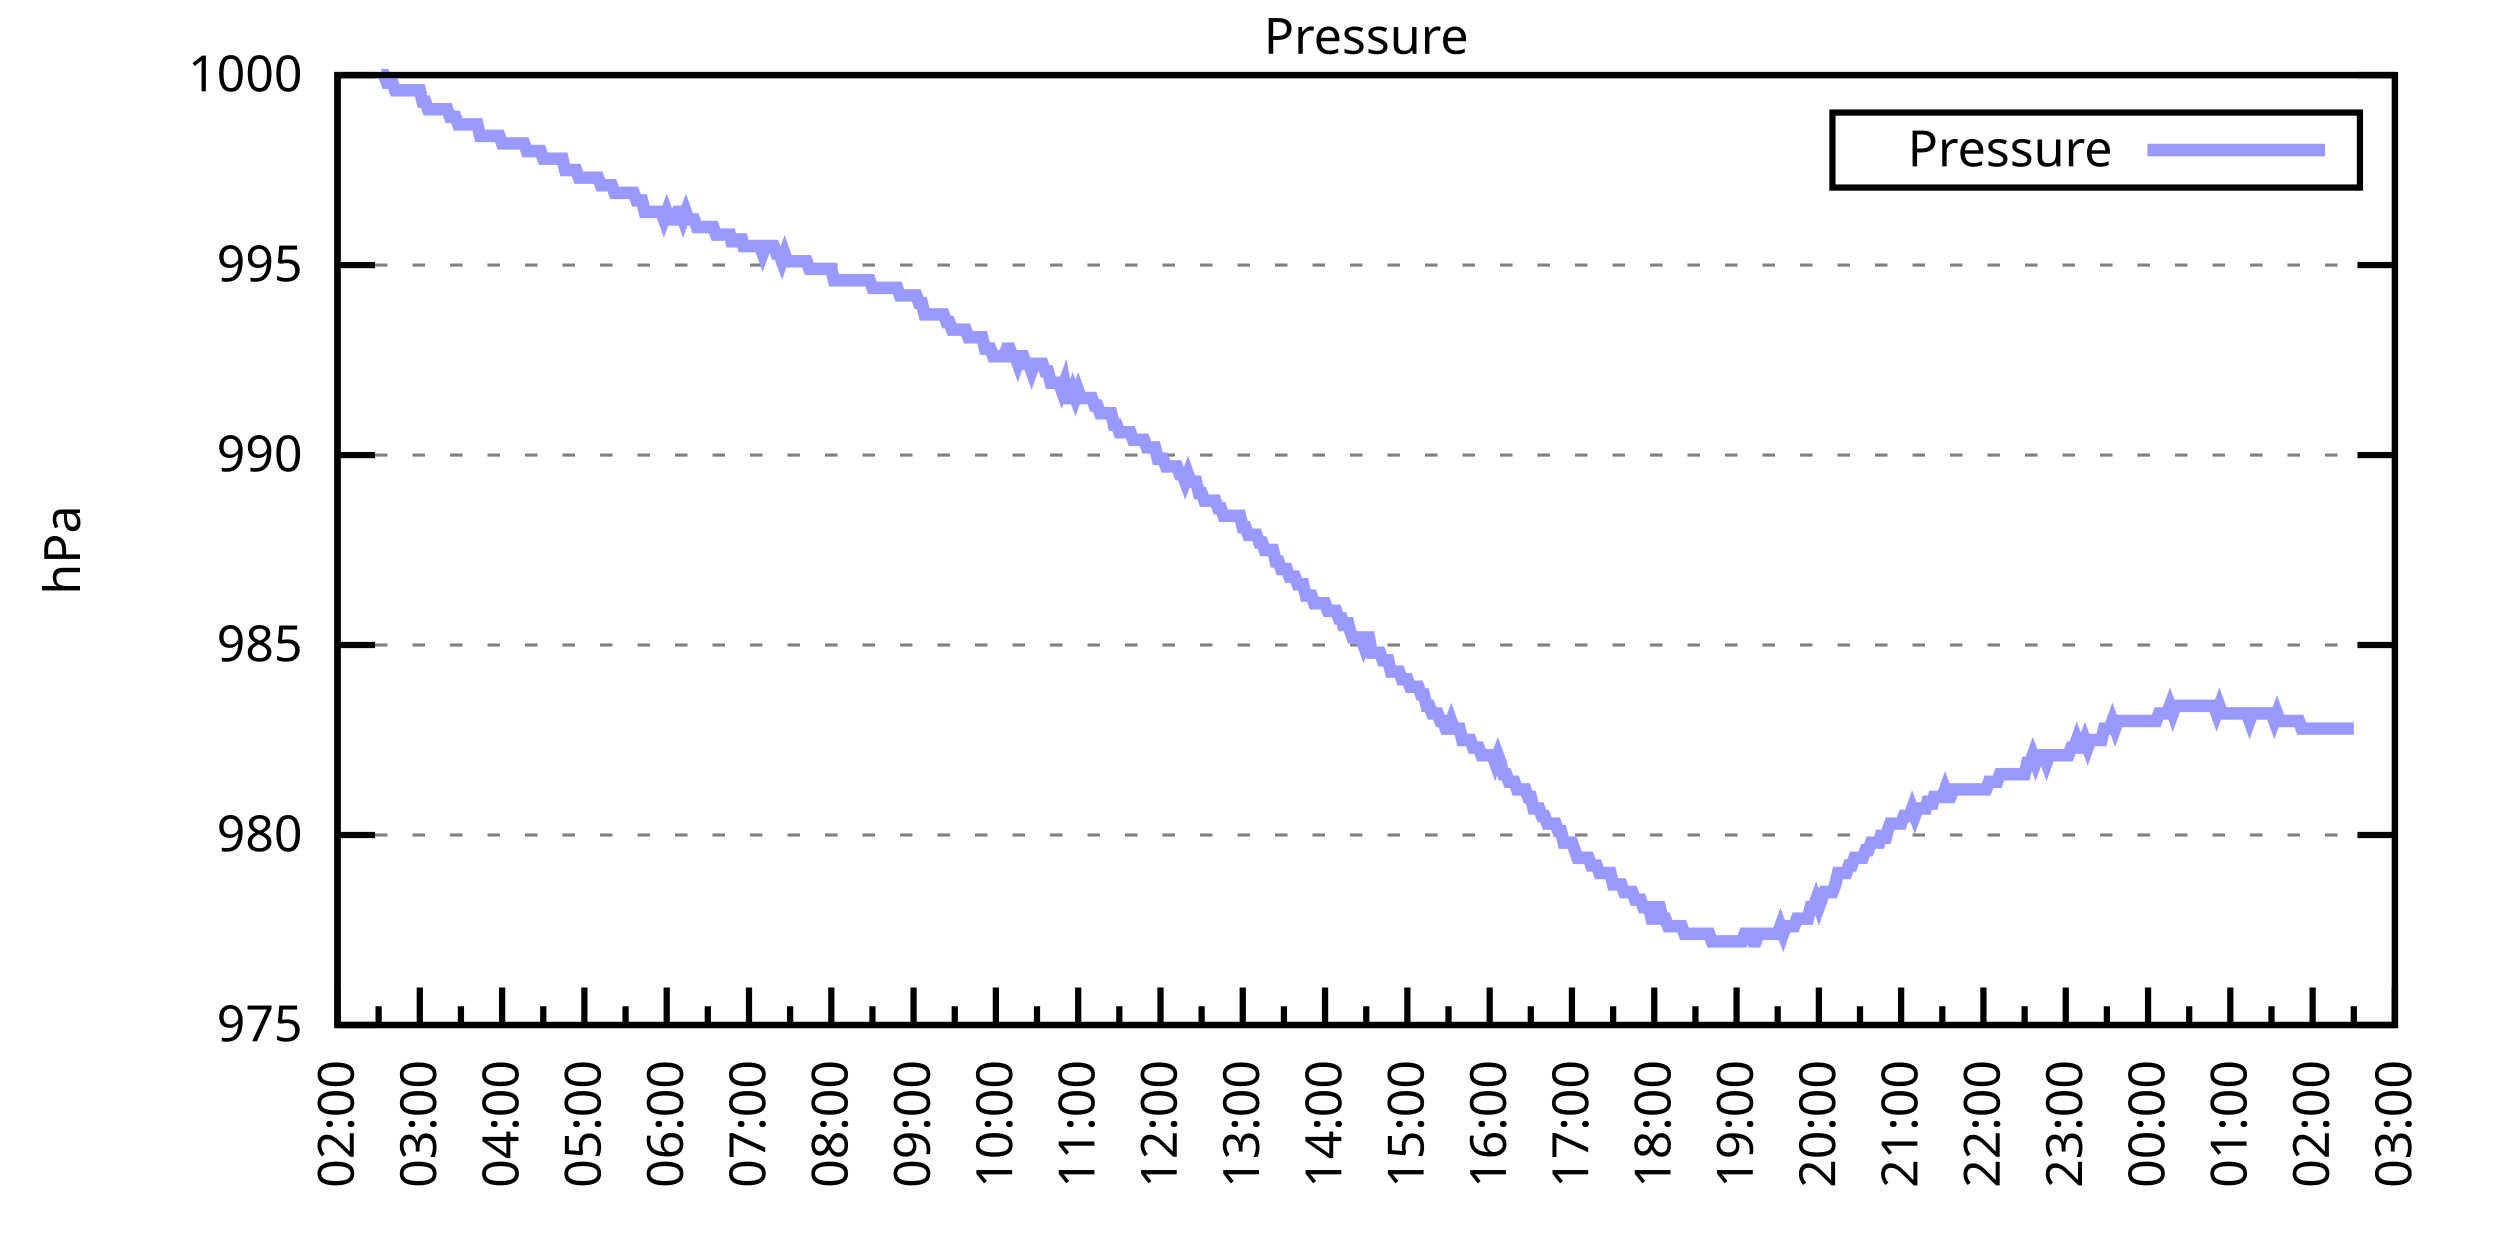
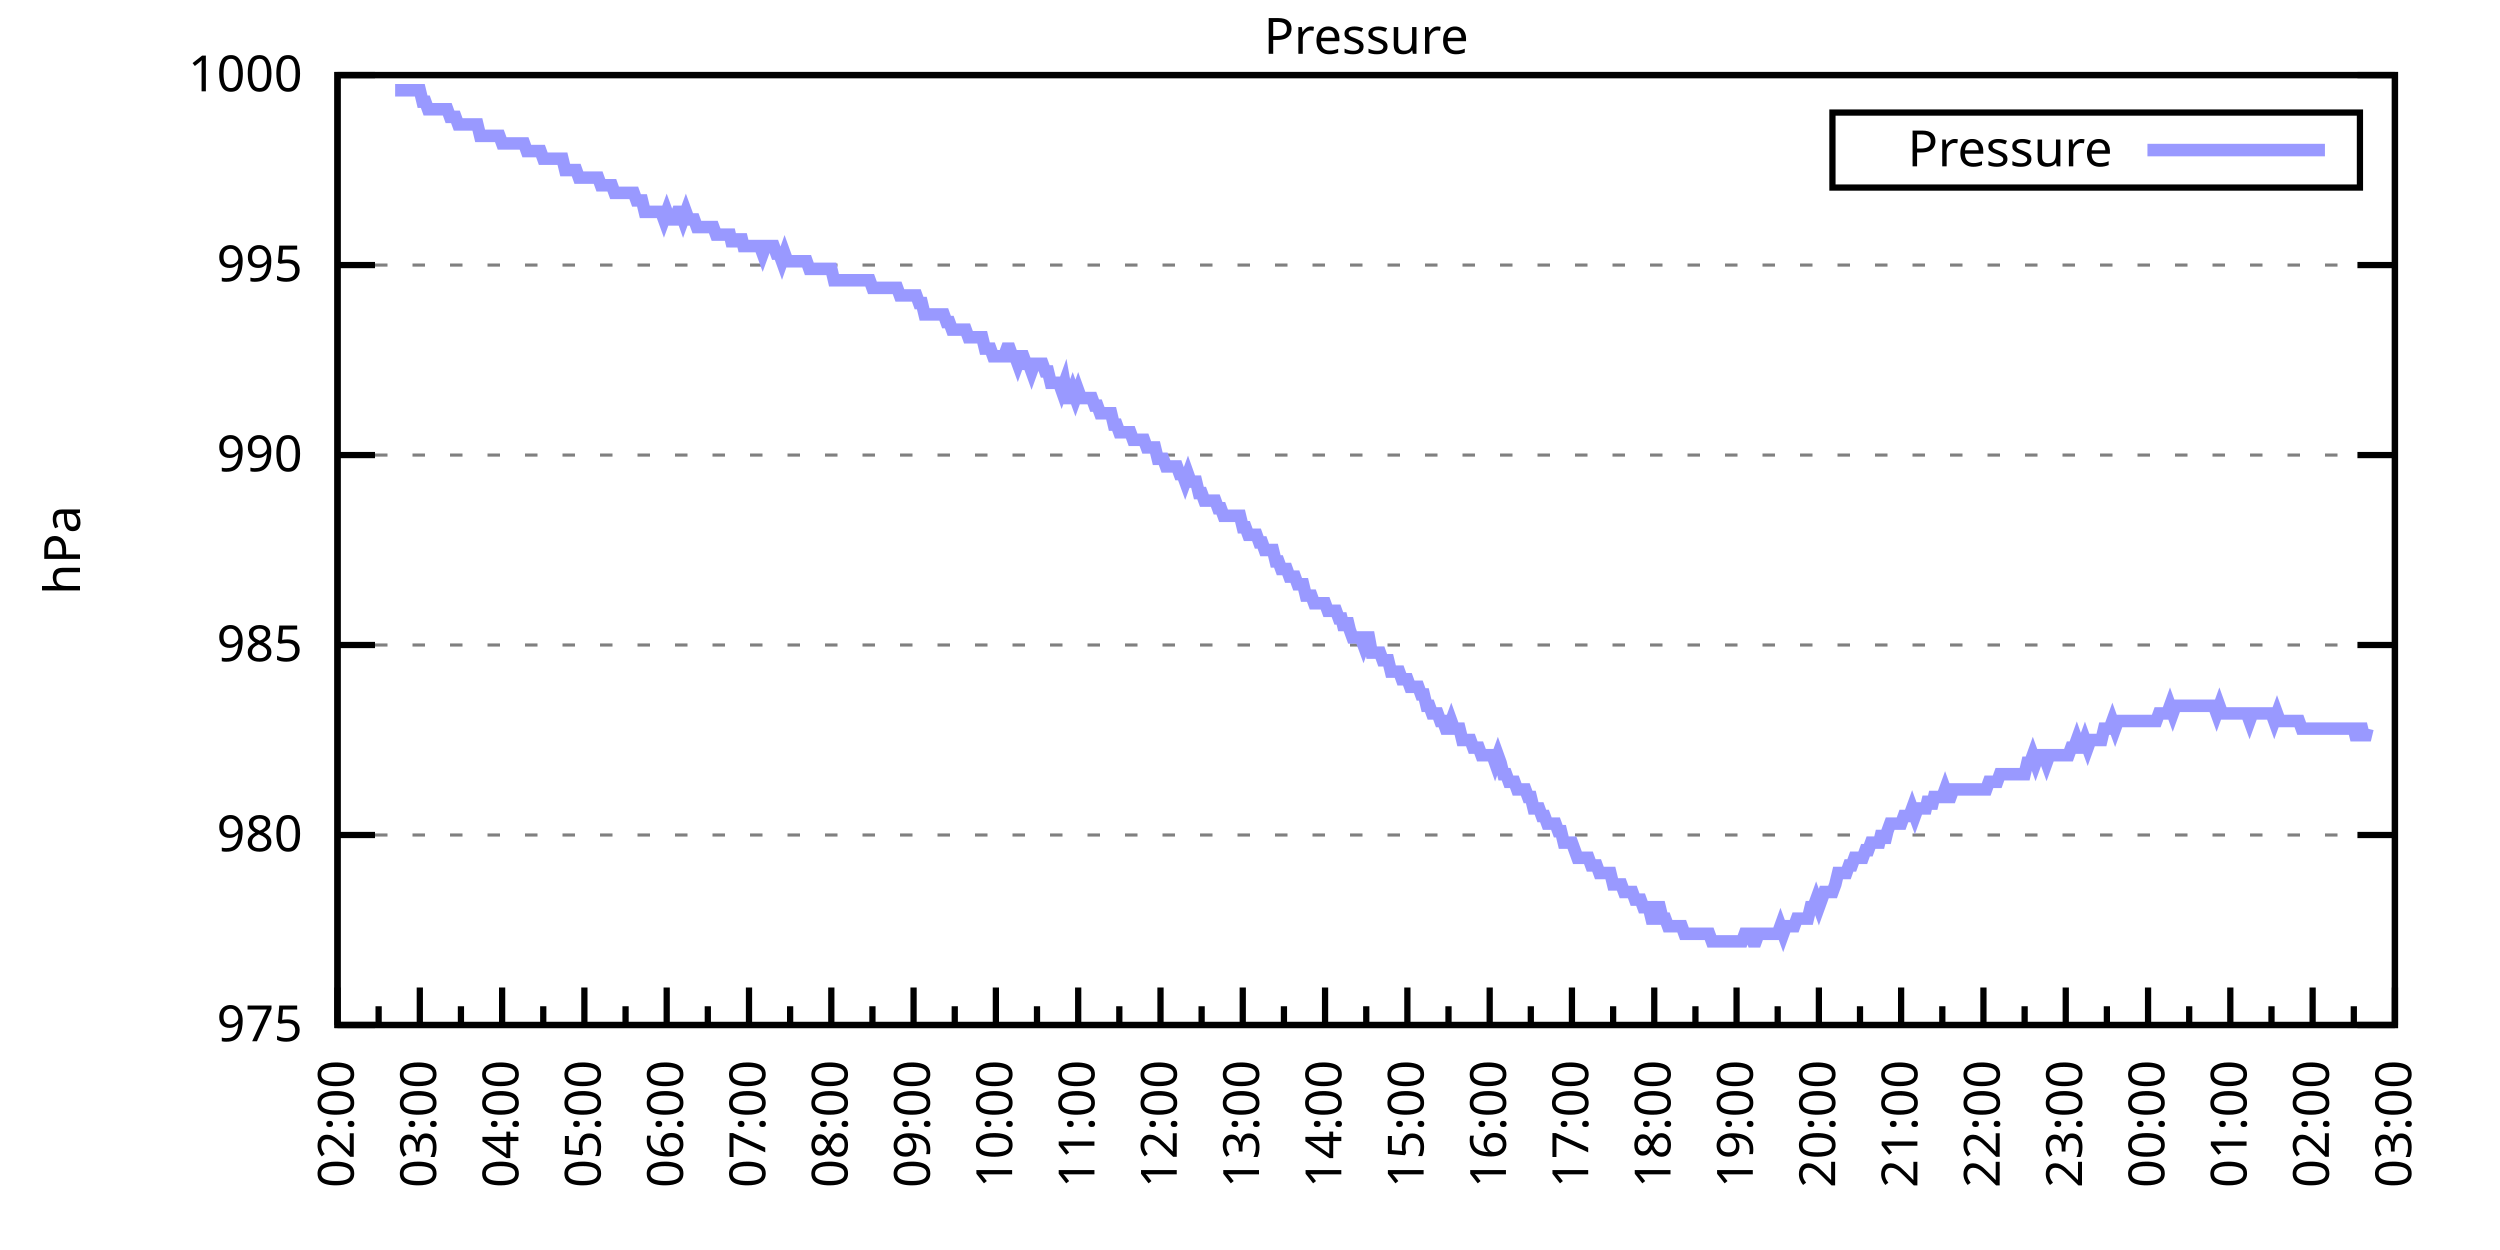
<svg xmlns="http://www.w3.org/2000/svg" xmlns:xlink="http://www.w3.org/1999/xlink" width="400" height="200" viewBox="0 0 400 200">
  <g id="gnuplot_canvas">
    <rect x="0" y="0" width="400" height="200" fill="none" />
    <defs>
      <circle id="gpDot" r="0.5" stroke-width="0.5" stroke="currentColor" />
      <path id="gpPt0" stroke-width="0.333" stroke="currentColor" d="M-1,0 h2 M0,-1 v2" />
      <path id="gpPt1" stroke-width="0.333" stroke="currentColor" d="M-1,-1 L1,1 M1,-1 L-1,1" />
      <path id="gpPt2" stroke-width="0.333" stroke="currentColor" d="M-1,0 L1,0 M0,-1 L0,1 M-1,-1 L1,1 M-1,1 L1,-1" />
      <rect id="gpPt3" stroke-width="0.333" stroke="currentColor" x="-1" y="-1" width="2" height="2" />
      <rect id="gpPt4" stroke-width="0.333" stroke="currentColor" fill="currentColor" x="-1" y="-1" width="2" height="2" />
      <circle id="gpPt5" stroke-width="0.333" stroke="currentColor" cx="0" cy="0" r="1" />
      <use xlink:href="#gpPt5" id="gpPt6" fill="currentColor" stroke="none" />
      <path id="gpPt7" stroke-width="0.333" stroke="currentColor" d="M0,-1.33 L-1.33,0.67 L1.33,0.67 z" />
      <use xlink:href="#gpPt7" id="gpPt8" fill="currentColor" stroke="none" />
      <use xlink:href="#gpPt7" id="gpPt9" stroke="currentColor" transform="rotate(180)" />
      <use xlink:href="#gpPt9" id="gpPt10" fill="currentColor" stroke="none" />
      <use xlink:href="#gpPt3" id="gpPt11" stroke="currentColor" transform="rotate(45)" />
      <use xlink:href="#gpPt11" id="gpPt12" fill="currentColor" stroke="none" />
      <path id="gpPt13" stroke-width="0.333" stroke="currentColor" d="M0,1.330 L1.265,0.411 L0.782,-1.067 L-0.782,-1.076 L-1.265,0.411 z" />
      <use xlink:href="#gpPt13" id="gpPt14" fill="currentColor" stroke="none" />
      <filter id="textbox" filterUnits="objectBoundingBox" x="0" y="0" height="1" width="1">
        <feFlood flood-color="white" flood-opacity="1" result="bgnd" />
        <feComposite in="SourceGraphic" in2="bgnd" operator="atop" />
      </filter>
      <filter id="greybox" filterUnits="objectBoundingBox" x="0" y="0" height="1" width="1">
        <feFlood flood-color="lightgrey" flood-opacity="1" result="grey" />
        <feComposite in="SourceGraphic" in2="grey" operator="atop" />
      </filter>
    </defs>
    <g fill="none" color="white" stroke="currentColor" stroke-width="1.00" stroke-linecap="butt" stroke-linejoin="miter">
</g>
    <g fill="none" color="black" stroke="currentColor" stroke-width="1.00" stroke-linecap="butt" stroke-linejoin="miter">
      <g stroke="none" shape-rendering="crispEdges">
        <polygon fill="rgb(255, 255, 255)" points="54.00,164.00 383.18,164.00 383.18,12.02 54.00,12.02 " />
      </g>
    </g>
    <g fill="none" color="black" stroke="currentColor" stroke-width="1.00" stroke-linecap="butt" stroke-linejoin="miter">
</g>
    <g fill="none" color="black" stroke="black" stroke-width="0.50" stroke-linecap="butt" stroke-linejoin="miter">
</g>
    <g fill="none" color="gray" stroke="currentColor" stroke-width="0.50" stroke-linecap="butt" stroke-linejoin="miter">
      <path stroke="gray" stroke-dasharray="2,4" class="gridline" d="M54.00,164.00 L383.19,164.00  " />
    </g>
    <g fill="none" color="gray" stroke="gray" stroke-width="1.00" stroke-linecap="butt" stroke-linejoin="miter">
</g>
    <g fill="none" color="black" stroke="currentColor" stroke-width="1.00" stroke-linecap="butt" stroke-linejoin="miter">
      <path stroke="black" d="M54.00,164.00 L60.00,164.00 M383.19,164.00 L377.19,164.00  " />
      <g transform="translate(48.40,166.60)" stroke="none" fill="black" font-family="Sans" font-size="8.00" text-anchor="end">
        <text>
          <tspan font-family="Sans"> 975</tspan>
        </text>
      </g>
    </g>
    <g fill="none" color="black" stroke="currentColor" stroke-width="1.00" stroke-linecap="butt" stroke-linejoin="miter">
</g>
    <g fill="none" color="black" stroke="black" stroke-width="0.50" stroke-linecap="butt" stroke-linejoin="miter">
</g>
    <g fill="none" color="gray" stroke="currentColor" stroke-width="0.50" stroke-linecap="butt" stroke-linejoin="miter">
      <path stroke="gray" stroke-dasharray="2,4" class="gridline" d="M54.00,133.60 L383.19,133.60  " />
    </g>
    <g fill="none" color="gray" stroke="gray" stroke-width="1.00" stroke-linecap="butt" stroke-linejoin="miter">
</g>
    <g fill="none" color="black" stroke="currentColor" stroke-width="1.00" stroke-linecap="butt" stroke-linejoin="miter">
      <path stroke="black" d="M54.00,133.60 L60.00,133.60 M383.19,133.60 L377.19,133.60  " />
      <g transform="translate(48.40,136.20)" stroke="none" fill="black" font-family="Sans" font-size="8.00" text-anchor="end">
        <text>
          <tspan font-family="Sans"> 980</tspan>
        </text>
      </g>
    </g>
    <g fill="none" color="black" stroke="currentColor" stroke-width="1.00" stroke-linecap="butt" stroke-linejoin="miter">
</g>
    <g fill="none" color="black" stroke="black" stroke-width="0.50" stroke-linecap="butt" stroke-linejoin="miter">
</g>
    <g fill="none" color="gray" stroke="currentColor" stroke-width="0.50" stroke-linecap="butt" stroke-linejoin="miter">
      <path stroke="gray" stroke-dasharray="2,4" class="gridline" d="M54.00,103.20 L383.19,103.20  " />
    </g>
    <g fill="none" color="gray" stroke="gray" stroke-width="1.00" stroke-linecap="butt" stroke-linejoin="miter">
</g>
    <g fill="none" color="black" stroke="currentColor" stroke-width="1.00" stroke-linecap="butt" stroke-linejoin="miter">
      <path stroke="black" d="M54.00,103.20 L60.00,103.20 M383.19,103.20 L377.19,103.20  " />
      <g transform="translate(48.40,105.80)" stroke="none" fill="black" font-family="Sans" font-size="8.00" text-anchor="end">
        <text>
          <tspan font-family="Sans"> 985</tspan>
        </text>
      </g>
    </g>
    <g fill="none" color="black" stroke="currentColor" stroke-width="1.00" stroke-linecap="butt" stroke-linejoin="miter">
</g>
    <g fill="none" color="black" stroke="black" stroke-width="0.50" stroke-linecap="butt" stroke-linejoin="miter">
</g>
    <g fill="none" color="gray" stroke="currentColor" stroke-width="0.50" stroke-linecap="butt" stroke-linejoin="miter">
      <path stroke="gray" stroke-dasharray="2,4" class="gridline" d="M54.00,72.81 L383.19,72.81  " />
    </g>
    <g fill="none" color="gray" stroke="gray" stroke-width="1.00" stroke-linecap="butt" stroke-linejoin="miter">
</g>
    <g fill="none" color="black" stroke="currentColor" stroke-width="1.00" stroke-linecap="butt" stroke-linejoin="miter">
      <path stroke="black" d="M54.00,72.81 L60.00,72.81 M383.19,72.81 L377.19,72.81  " />
      <g transform="translate(48.40,75.41)" stroke="none" fill="black" font-family="Sans" font-size="8.00" text-anchor="end">
        <text>
          <tspan font-family="Sans"> 990</tspan>
        </text>
      </g>
    </g>
    <g fill="none" color="black" stroke="currentColor" stroke-width="1.00" stroke-linecap="butt" stroke-linejoin="miter">
</g>
    <g fill="none" color="black" stroke="black" stroke-width="0.50" stroke-linecap="butt" stroke-linejoin="miter">
</g>
    <g fill="none" color="gray" stroke="currentColor" stroke-width="0.50" stroke-linecap="butt" stroke-linejoin="miter">
      <path stroke="gray" stroke-dasharray="2,4" class="gridline" d="M54.00,42.41 L383.19,42.41  " />
    </g>
    <g fill="none" color="gray" stroke="gray" stroke-width="1.00" stroke-linecap="butt" stroke-linejoin="miter">
</g>
    <g fill="none" color="black" stroke="currentColor" stroke-width="1.00" stroke-linecap="butt" stroke-linejoin="miter">
      <path stroke="black" d="M54.00,42.41 L60.00,42.41 M383.19,42.41 L377.19,42.41  " />
      <g transform="translate(48.40,45.01)" stroke="none" fill="black" font-family="Sans" font-size="8.00" text-anchor="end">
        <text>
          <tspan font-family="Sans"> 995</tspan>
        </text>
      </g>
    </g>
    <g fill="none" color="black" stroke="currentColor" stroke-width="1.00" stroke-linecap="butt" stroke-linejoin="miter">
</g>
    <g fill="none" color="black" stroke="black" stroke-width="0.50" stroke-linecap="butt" stroke-linejoin="miter">
</g>
    <g fill="none" color="gray" stroke="currentColor" stroke-width="0.50" stroke-linecap="butt" stroke-linejoin="miter">
      <path stroke="gray" stroke-dasharray="2,4" class="gridline" d="M54.00,12.01 L383.19,12.01  " />
    </g>
    <g fill="none" color="gray" stroke="gray" stroke-width="1.00" stroke-linecap="butt" stroke-linejoin="miter">
</g>
    <g fill="none" color="black" stroke="currentColor" stroke-width="1.00" stroke-linecap="butt" stroke-linejoin="miter">
      <path stroke="black" d="M54.00,12.01 L60.00,12.01 M383.19,12.01 L377.19,12.01  " />
      <g transform="translate(48.40,14.61)" stroke="none" fill="black" font-family="Sans" font-size="8.00" text-anchor="end">
        <text>
          <tspan font-family="Sans"> 1000</tspan>
        </text>
      </g>
    </g>
    <g fill="none" color="black" stroke="currentColor" stroke-width="1.00" stroke-linecap="butt" stroke-linejoin="miter">
      <path stroke="black" d="M54.00,164.00 L54.00,158.00  " />
      <g transform="translate(56.60,169.60) rotate(270)" stroke="none" fill="black" font-family="Sans" font-size="8.00" text-anchor="end">
        <text>
          <tspan font-family="Sans">02:00</tspan>
        </text>
      </g>
    </g>
    <g fill="none" color="black" stroke="currentColor" stroke-width="1.00" stroke-linecap="butt" stroke-linejoin="miter">
      <path stroke="black" d="M60.58,164.00 L60.58,161.00 M67.17,164.00 L67.17,158.00  " />
      <g transform="translate(69.77,169.60) rotate(270)" stroke="none" fill="black" font-family="Sans" font-size="8.00" text-anchor="end">
        <text>
          <tspan font-family="Sans">03:00</tspan>
        </text>
      </g>
    </g>
    <g fill="none" color="black" stroke="currentColor" stroke-width="1.00" stroke-linecap="butt" stroke-linejoin="miter">
      <path stroke="black" d="M73.75,164.00 L73.75,161.00 M80.34,164.00 L80.34,158.00  " />
      <g transform="translate(82.94,169.60) rotate(270)" stroke="none" fill="black" font-family="Sans" font-size="8.00" text-anchor="end">
        <text>
          <tspan font-family="Sans">04:00</tspan>
        </text>
      </g>
    </g>
    <g fill="none" color="black" stroke="currentColor" stroke-width="1.00" stroke-linecap="butt" stroke-linejoin="miter">
      <path stroke="black" d="M86.92,164.00 L86.92,161.00 M93.50,164.00 L93.50,158.00  " />
      <g transform="translate(96.10,169.60) rotate(270)" stroke="none" fill="black" font-family="Sans" font-size="8.00" text-anchor="end">
        <text>
          <tspan font-family="Sans">05:00</tspan>
        </text>
      </g>
    </g>
    <g fill="none" color="black" stroke="currentColor" stroke-width="1.00" stroke-linecap="butt" stroke-linejoin="miter">
      <path stroke="black" d="M100.09,164.00 L100.09,161.00 M106.67,164.00 L106.67,158.00  " />
      <g transform="translate(109.27,169.60) rotate(270)" stroke="none" fill="black" font-family="Sans" font-size="8.00" text-anchor="end">
        <text>
          <tspan font-family="Sans">06:00</tspan>
        </text>
      </g>
    </g>
    <g fill="none" color="black" stroke="currentColor" stroke-width="1.00" stroke-linecap="butt" stroke-linejoin="miter">
      <path stroke="black" d="M113.25,164.00 L113.25,161.00 M119.84,164.00 L119.84,158.00  " />
      <g transform="translate(122.44,169.60) rotate(270)" stroke="none" fill="black" font-family="Sans" font-size="8.00" text-anchor="end">
        <text>
          <tspan font-family="Sans">07:00</tspan>
        </text>
      </g>
    </g>
    <g fill="none" color="black" stroke="currentColor" stroke-width="1.00" stroke-linecap="butt" stroke-linejoin="miter">
      <path stroke="black" d="M126.42,164.00 L126.42,161.00 M133.01,164.00 L133.01,158.00  " />
      <g transform="translate(135.61,169.60) rotate(270)" stroke="none" fill="black" font-family="Sans" font-size="8.00" text-anchor="end">
        <text>
          <tspan font-family="Sans">08:00</tspan>
        </text>
      </g>
    </g>
    <g fill="none" color="black" stroke="currentColor" stroke-width="1.00" stroke-linecap="butt" stroke-linejoin="miter">
      <path stroke="black" d="M139.59,164.00 L139.59,161.00 M146.17,164.00 L146.17,158.00  " />
      <g transform="translate(148.77,169.60) rotate(270)" stroke="none" fill="black" font-family="Sans" font-size="8.00" text-anchor="end">
        <text>
          <tspan font-family="Sans">09:00</tspan>
        </text>
      </g>
    </g>
    <g fill="none" color="black" stroke="currentColor" stroke-width="1.00" stroke-linecap="butt" stroke-linejoin="miter">
      <path stroke="black" d="M152.76,164.00 L152.76,161.00 M159.34,164.00 L159.34,158.00  " />
      <g transform="translate(161.94,169.60) rotate(270)" stroke="none" fill="black" font-family="Sans" font-size="8.00" text-anchor="end">
        <text>
          <tspan font-family="Sans">10:00</tspan>
        </text>
      </g>
    </g>
    <g fill="none" color="black" stroke="currentColor" stroke-width="1.00" stroke-linecap="butt" stroke-linejoin="miter">
      <path stroke="black" d="M165.92,164.00 L165.92,161.00 M172.51,164.00 L172.51,158.00  " />
      <g transform="translate(175.11,169.60) rotate(270)" stroke="none" fill="black" font-family="Sans" font-size="8.00" text-anchor="end">
        <text>
          <tspan font-family="Sans">11:00</tspan>
        </text>
      </g>
    </g>
    <g fill="none" color="black" stroke="currentColor" stroke-width="1.00" stroke-linecap="butt" stroke-linejoin="miter">
      <path stroke="black" d="M179.09,164.00 L179.09,161.00 M185.68,164.00 L185.68,158.00  " />
      <g transform="translate(188.28,169.60) rotate(270)" stroke="none" fill="black" font-family="Sans" font-size="8.00" text-anchor="end">
        <text>
          <tspan font-family="Sans">12:00</tspan>
        </text>
      </g>
    </g>
    <g fill="none" color="black" stroke="currentColor" stroke-width="1.00" stroke-linecap="butt" stroke-linejoin="miter">
      <path stroke="black" d="M192.26,164.00 L192.26,161.00 M198.84,164.00 L198.84,158.00  " />
      <g transform="translate(201.44,169.60) rotate(270)" stroke="none" fill="black" font-family="Sans" font-size="8.00" text-anchor="end">
        <text>
          <tspan font-family="Sans">13:00</tspan>
        </text>
      </g>
    </g>
    <g fill="none" color="black" stroke="currentColor" stroke-width="1.00" stroke-linecap="butt" stroke-linejoin="miter">
      <path stroke="black" d="M205.43,164.00 L205.43,161.00 M212.01,164.00 L212.01,158.00  " />
      <g transform="translate(214.61,169.60) rotate(270)" stroke="none" fill="black" font-family="Sans" font-size="8.00" text-anchor="end">
        <text>
          <tspan font-family="Sans">14:00</tspan>
        </text>
      </g>
    </g>
    <g fill="none" color="black" stroke="currentColor" stroke-width="1.00" stroke-linecap="butt" stroke-linejoin="miter">
      <path stroke="black" d="M218.60,164.00 L218.60,161.00 M225.18,164.00 L225.18,158.00  " />
      <g transform="translate(227.78,169.60) rotate(270)" stroke="none" fill="black" font-family="Sans" font-size="8.00" text-anchor="end">
        <text>
          <tspan font-family="Sans">15:00</tspan>
        </text>
      </g>
    </g>
    <g fill="none" color="black" stroke="currentColor" stroke-width="1.00" stroke-linecap="butt" stroke-linejoin="miter">
      <path stroke="black" d="M231.76,164.00 L231.76,161.00 M238.35,164.00 L238.35,158.00  " />
      <g transform="translate(240.95,169.60) rotate(270)" stroke="none" fill="black" font-family="Sans" font-size="8.00" text-anchor="end">
        <text>
          <tspan font-family="Sans">16:00</tspan>
        </text>
      </g>
    </g>
    <g fill="none" color="black" stroke="currentColor" stroke-width="1.00" stroke-linecap="butt" stroke-linejoin="miter">
      <path stroke="black" d="M244.93,164.00 L244.93,161.00 M251.51,164.00 L251.51,158.00  " />
      <g transform="translate(254.11,169.60) rotate(270)" stroke="none" fill="black" font-family="Sans" font-size="8.00" text-anchor="end">
        <text>
          <tspan font-family="Sans">17:00</tspan>
        </text>
      </g>
    </g>
    <g fill="none" color="black" stroke="currentColor" stroke-width="1.00" stroke-linecap="butt" stroke-linejoin="miter">
      <path stroke="black" d="M258.10,164.00 L258.10,161.00 M264.68,164.00 L264.68,158.00  " />
      <g transform="translate(267.28,169.60) rotate(270)" stroke="none" fill="black" font-family="Sans" font-size="8.00" text-anchor="end">
        <text>
          <tspan font-family="Sans">18:00</tspan>
        </text>
      </g>
    </g>
    <g fill="none" color="black" stroke="currentColor" stroke-width="1.00" stroke-linecap="butt" stroke-linejoin="miter">
      <path stroke="black" d="M271.27,164.00 L271.27,161.00 M277.85,164.00 L277.85,158.00  " />
      <g transform="translate(280.45,169.60) rotate(270)" stroke="none" fill="black" font-family="Sans" font-size="8.00" text-anchor="end">
        <text>
          <tspan font-family="Sans">19:00</tspan>
        </text>
      </g>
    </g>
    <g fill="none" color="black" stroke="currentColor" stroke-width="1.00" stroke-linecap="butt" stroke-linejoin="miter">
      <path stroke="black" d="M284.43,164.00 L284.43,161.00 M291.02,164.00 L291.02,158.00  " />
      <g transform="translate(293.62,169.60) rotate(270)" stroke="none" fill="black" font-family="Sans" font-size="8.00" text-anchor="end">
        <text>
          <tspan font-family="Sans">20:00</tspan>
        </text>
      </g>
    </g>
    <g fill="none" color="black" stroke="currentColor" stroke-width="1.00" stroke-linecap="butt" stroke-linejoin="miter">
      <path stroke="black" d="M297.60,164.00 L297.60,161.00 M304.18,164.00 L304.18,158.00  " />
      <g transform="translate(306.78,169.60) rotate(270)" stroke="none" fill="black" font-family="Sans" font-size="8.00" text-anchor="end">
        <text>
          <tspan font-family="Sans">21:00</tspan>
        </text>
      </g>
    </g>
    <g fill="none" color="black" stroke="currentColor" stroke-width="1.00" stroke-linecap="butt" stroke-linejoin="miter">
      <path stroke="black" d="M310.77,164.00 L310.77,161.00 M317.35,164.00 L317.35,158.00  " />
      <g transform="translate(319.95,169.60) rotate(270)" stroke="none" fill="black" font-family="Sans" font-size="8.00" text-anchor="end">
        <text>
          <tspan font-family="Sans">22:00</tspan>
        </text>
      </g>
    </g>
    <g fill="none" color="black" stroke="currentColor" stroke-width="1.00" stroke-linecap="butt" stroke-linejoin="miter">
      <path stroke="black" d="M323.94,164.00 L323.94,161.00 M330.52,164.00 L330.52,158.00  " />
      <g transform="translate(333.12,169.60) rotate(270)" stroke="none" fill="black" font-family="Sans" font-size="8.00" text-anchor="end">
        <text>
          <tspan font-family="Sans">23:00</tspan>
        </text>
      </g>
    </g>
    <g fill="none" color="black" stroke="currentColor" stroke-width="1.00" stroke-linecap="butt" stroke-linejoin="miter">
      <path stroke="black" d="M337.10,164.00 L337.10,161.00 M343.69,164.00 L343.69,158.00  " />
      <g transform="translate(346.29,169.60) rotate(270)" stroke="none" fill="black" font-family="Sans" font-size="8.00" text-anchor="end">
        <text>
          <tspan font-family="Sans">00:00</tspan>
        </text>
      </g>
    </g>
    <g fill="none" color="black" stroke="currentColor" stroke-width="1.00" stroke-linecap="butt" stroke-linejoin="miter">
      <path stroke="black" d="M350.27,164.00 L350.27,161.00 M356.85,164.00 L356.85,158.00  " />
      <g transform="translate(359.45,169.60) rotate(270)" stroke="none" fill="black" font-family="Sans" font-size="8.00" text-anchor="end">
        <text>
          <tspan font-family="Sans">01:00</tspan>
        </text>
      </g>
    </g>
    <g fill="none" color="black" stroke="currentColor" stroke-width="1.00" stroke-linecap="butt" stroke-linejoin="miter">
      <path stroke="black" d="M363.44,164.00 L363.44,161.00 M370.02,164.00 L370.02,158.00  " />
      <g transform="translate(372.62,169.60) rotate(270)" stroke="none" fill="black" font-family="Sans" font-size="8.00" text-anchor="end">
        <text>
          <tspan font-family="Sans">02:00</tspan>
        </text>
      </g>
    </g>
    <g fill="none" color="black" stroke="currentColor" stroke-width="1.00" stroke-linecap="butt" stroke-linejoin="miter">
      <path stroke="black" d="M376.61,164.00 L376.61,161.00 M383.19,164.00 L383.19,158.00  " />
      <g transform="translate(385.79,169.60) rotate(270)" stroke="none" fill="black" font-family="Sans" font-size="8.00" text-anchor="end">
        <text>
          <tspan font-family="Sans">03:00</tspan>
        </text>
      </g>
    </g>
    <g fill="none" color="black" stroke="currentColor" stroke-width="1.00" stroke-linecap="butt" stroke-linejoin="miter">
</g>
    <g fill="none" color="black" stroke="currentColor" stroke-width="1.00" stroke-linecap="butt" stroke-linejoin="miter">
      <path stroke="black" d="M54.00,12.01 L54.00,164.00 L383.19,164.00 L383.19,12.01 L54.00,12.01 Z  " />
    </g>
    <g fill="none" color="black" stroke="currentColor" stroke-width="1.00" stroke-linecap="butt" stroke-linejoin="miter">
      <g transform="translate(12.80,88.01) rotate(270)" stroke="none" fill="black" font-family="Sans" font-size="8.00" text-anchor="middle">
        <text>
          <tspan font-family="Sans">hPa</tspan>
        </text>
      </g>
    </g>
    <g fill="none" color="black" stroke="currentColor" stroke-width="1.00" stroke-linecap="butt" stroke-linejoin="miter">
</g>
    <g fill="none" color="black" stroke="currentColor" stroke-width="1.00" stroke-linecap="butt" stroke-linejoin="miter">
      <path stroke="black" d="M293.19,30.01 L293.19,18.01 L377.59,18.01 L377.59,30.01 L293.19,30.01 Z  " />
    </g>
    <g id="Pressure_plot_1">
      <g fill="none" color="white" stroke="black" stroke-width="2.00" stroke-linecap="butt" stroke-linejoin="miter">
</g>
      <g fill="none" color="black" stroke="currentColor" stroke-width="2.00" stroke-linecap="butt" stroke-linejoin="miter">
        <g transform="translate(337.99,26.61)" stroke="none" fill="black" font-family="Sans" font-size="8.00" text-anchor="end">
          <text>
            <tspan font-family="Sans">Pressure</tspan>
          </text>
        </g>
      </g>
      <g fill="none" color="black" stroke="currentColor" stroke-width="2.00" stroke-linecap="butt" stroke-linejoin="miter">
-         <path stroke="rgb(153, 153, 255)" d="M343.59,24.01 L371.99,24.01 M61.02,12.01 L61.46,12.01 L61.90,13.23 L62.34,13.23 L62.78,13.23 L63.22,14.44   L63.66,14.44 L64.10,14.44 L64.53,14.44 L64.97,14.44 L65.41,14.44 L65.85,14.44 L66.29,14.44 L66.73,14.44   L67.17,14.44 L67.61,16.27 L68.05,16.27 L68.48,17.48 L68.92,17.48 L69.36,17.48 L69.80,17.48 L70.24,17.48   L70.68,17.48 L71.12,17.48 L71.56,17.48 L72.00,18.70 L72.43,18.70 L72.87,18.70 L73.31,19.91 L73.75,19.91   L74.19,19.91 L74.63,19.91 L75.07,19.91 L75.51,19.91 L75.95,19.91 L76.38,19.91 L76.82,21.74 L77.26,21.74   L77.70,21.74 L78.14,21.74 L78.58,21.74 L79.02,21.74 L79.46,21.74 L79.90,21.74 L80.34,22.95 L80.77,22.95   L81.21,22.95 L81.65,22.95 L82.09,22.95 L82.53,22.95 L82.97,22.95 L83.41,22.95 L83.85,22.95 L84.29,24.17   L84.72,24.17 L85.16,24.17 L85.60,24.17 L86.04,24.17 L86.48,24.17 L86.92,25.39 L87.36,25.39 L87.80,25.39   L88.24,25.39 L88.67,25.39 L89.11,25.39 L89.55,25.39 L89.99,25.39 L90.43,27.21 L90.87,27.21 L91.31,27.21   L91.75,27.21 L92.19,27.21 L92.62,28.42 L93.06,28.42 L93.50,28.42 L93.94,28.42 L94.38,28.42 L94.82,28.42   L95.26,28.42 L95.70,28.42 L96.14,29.64 L96.58,29.64 L97.01,29.64 L97.45,29.64 L97.89,29.64 L98.33,30.86   L98.77,30.86 L99.21,30.86 L99.65,30.86 L100.09,30.86 L100.53,30.86 L100.96,30.86 L101.40,30.86 L101.84,32.07   L102.28,32.07 L102.72,32.07 L103.16,33.90 L103.60,33.90 L104.04,33.90 L104.48,33.90 L104.91,33.90 L105.35,33.90   L105.79,33.90 L106.23,35.11 L106.67,33.90 L107.11,35.11 L107.55,35.11 L107.99,35.11 L108.43,33.90 L108.87,33.90   L109.30,35.11 L109.74,33.90 L110.18,35.11 L110.62,35.11 L111.06,35.11 L111.50,36.33 L111.94,36.33 L112.38,36.33   L112.82,36.33 L113.25,36.33 L113.69,36.33 L114.13,36.33 L114.57,37.54 L115.01,37.54 L115.45,37.54 L115.89,37.54   L116.33,37.54 L116.77,37.54 L117.20,39.37 L117.64,37.54 L118.08,39.37 L118.52,37.54 L118.96,39.37 L119.40,39.37   L119.84,39.37 L120.28,39.37 L120.72,39.37 L121.15,39.37 L121.59,39.37 L122.03,40.58 L122.47,39.37 L122.91,39.37   L123.35,39.37 L123.79,39.37 L124.23,40.58 L124.67,40.58 L125.11,41.80 L125.54,40.58 L125.98,41.80 L126.42,41.80   L126.86,41.80 L127.30,41.80 L127.74,41.80 L128.18,41.80 L128.62,41.80 L129.06,41.80 L129.49,43.02 L129.93,43.02   L130.37,43.02 L130.81,43.02 L131.25,43.02 L131.69,43.02 L132.13,43.02 L132.57,43.02 L133.01,43.02 L133.44,44.84   L133.88,44.84 L134.32,44.84 L134.76,44.84 L135.20,44.84 L135.64,44.84 L136.08,44.84 L136.52,44.84 L136.96,44.84   L137.39,44.84 L137.83,44.84 L138.27,44.84 L138.71,44.84 L139.15,44.84 L139.59,46.06 L140.03,46.06 L140.47,46.06   L140.91,46.06 L141.35,46.06 L141.78,46.06 L142.22,46.06 L142.66,46.06 L143.10,46.06 L143.54,46.06 L143.98,47.27   L144.42,47.27 L144.86,47.27 L145.30,47.27 L145.73,47.27 L146.17,47.27 L146.61,47.27 L147.05,48.49 L147.49,48.49   L147.93,50.31 L148.37,50.31 L148.81,50.31 L149.25,50.31 L149.68,50.31 L150.12,50.31 L150.56,50.31 L151.00,50.31   L151.44,51.53 L151.88,51.53 L152.32,52.74 L152.76,52.74 L153.20,52.74 L153.63,52.74 L154.07,52.74 L154.51,52.74   L154.95,53.96 L155.39,53.96 L155.83,53.96 L156.27,53.96 L156.71,53.96 L157.15,53.96 L157.59,55.78 L158.02,55.78   L158.46,55.78 L158.90,57.00 L159.34,57.00 L159.78,57.00 L160.22,57.00 L160.66,57.00 L161.10,55.78 L161.54,55.78   L161.97,57.00 L162.41,57.00 L162.85,58.21 L163.29,57.00 L163.73,57.00 L164.17,58.21 L164.61,58.21 L165.05,59.43   L165.49,58.21 L165.92,58.21 L166.36,58.21 L166.80,58.21 L167.24,59.43 L167.68,59.43 L168.12,61.25 L168.56,61.25   L169.00,61.25 L169.44,61.25 L169.87,62.47 L170.31,61.25 L170.75,63.69 L171.19,63.69 L171.63,62.47 L172.07,63.69   L172.51,62.47 L172.95,63.69 L173.39,63.69 L173.83,63.69 L174.26,63.69 L174.70,63.69 L175.14,64.90 L175.58,64.90   L176.02,66.12 L176.46,66.12 L176.90,66.12 L177.34,66.12 L177.78,66.12 L178.21,67.94 L178.65,67.94 L179.09,69.16   L179.53,69.16 L179.97,69.16 L180.41,69.16 L180.85,69.16 L181.29,70.37 L181.73,70.37 L182.16,70.37 L182.60,70.37   L183.04,70.37 L183.48,71.59 L183.92,71.59 L184.36,71.59 L184.80,71.59 L185.24,73.41 L185.68,73.41 L186.11,73.41   L186.55,74.63 L186.99,74.63 L187.43,74.63 L187.87,74.63 L188.31,74.63 L188.75,75.85 L189.19,75.85 L189.63,77.06   L190.07,75.85 L190.50,77.06 L190.94,77.06 L191.38,77.06 L191.82,78.89 L192.26,78.89 L192.70,80.10 L193.14,80.10   L193.58,80.10 L194.02,80.10 L194.45,80.10 L194.89,81.32 L195.33,81.32 L195.77,82.53 L196.21,82.53 L196.65,82.53   L197.09,82.53 L197.53,82.53 L197.97,82.53 L198.40,82.53 L198.84,84.36 L199.28,84.36 L199.72,85.57 L200.16,85.57   L200.60,85.57 L201.04,85.57 L201.48,86.79 L201.92,86.79 L202.35,88.00 L202.79,88.00 L203.23,88.00 L203.67,88.00   L204.11,89.83 L204.55,89.83 L204.99,91.04 L205.43,91.04 L205.87,91.04 L206.31,92.26 L206.74,92.26 L207.18,92.26   L207.62,93.48 L208.06,93.48 L208.50,93.48 L208.94,95.30 L209.38,95.30 L209.82,95.30 L210.26,96.52 L210.69,96.52   L211.13,96.52 L211.57,96.52 L212.01,96.52 L212.45,97.73 L212.89,97.73 L213.33,97.73 L213.77,97.73 L214.21,98.95   L214.64,98.95 L215.08,100.77 L215.52,98.95 L215.96,100.77 L216.40,101.99 L216.84,101.99 L217.28,101.99 L217.72,101.99   L218.16,103.20 L218.60,101.99 L219.03,101.99 L219.47,104.42 L219.91,104.42 L220.35,104.42 L220.79,104.42 L221.23,105.64   L221.67,105.64 L222.11,105.64 L222.55,107.46 L222.98,107.46 L223.42,107.46 L223.86,107.46 L224.30,108.68 L224.74,108.68   L225.18,108.68 L225.62,109.89 L226.06,109.89 L226.50,109.89 L226.93,109.89 L227.37,111.11 L227.81,111.11 L228.25,112.93   L228.69,112.93 L229.13,114.15 L229.57,114.15 L230.01,114.15 L230.45,115.36 L230.88,115.36 L231.32,116.58 L231.76,116.58   L232.20,115.36 L232.64,116.58 L233.08,116.58 L233.52,116.58 L233.96,118.40 L234.40,118.40 L234.84,118.40 L235.27,118.40   L235.71,119.62 L236.15,119.62 L236.59,119.62 L237.03,120.83 L237.47,120.83 L237.91,120.83 L238.35,120.83 L238.79,120.83   L239.22,122.05 L239.66,120.83 L240.10,122.05 L240.54,123.87 L240.98,123.87 L241.42,125.09 L241.86,125.09 L242.30,125.09   L242.74,126.31 L243.17,126.31 L243.61,126.31 L244.05,126.31 L244.49,127.52 L244.93,127.52 L245.37,129.35 L245.81,129.35   L246.25,129.35 L246.69,130.56 L247.12,130.56 L247.56,131.78 L248.00,131.78 L248.44,131.78 L248.88,131.78 L249.32,132.99   L249.76,132.99 L250.20,134.82 L250.64,134.82 L251.08,134.82 L251.51,134.82 L251.95,136.03 L252.39,137.25 L252.83,137.25   L253.27,137.25 L253.71,137.25 L254.15,137.25 L254.59,138.47 L255.03,138.47 L255.46,138.47 L255.90,139.68 L256.34,139.68   L256.78,139.68 L257.22,139.68 L257.66,139.68 L258.10,141.51 L258.54,141.51 L258.98,141.51 L259.41,141.51 L259.85,142.72   L260.29,142.72 L260.73,142.72 L261.17,142.72 L261.61,143.94 L262.05,143.94 L262.49,143.94 L262.93,145.15 L263.36,145.15   L263.80,145.15 L264.24,146.98 L264.68,146.98 L265.12,145.15 L265.56,145.15 L266.00,146.98 L266.44,146.98 L266.88,148.19   L267.32,148.19 L267.75,148.19 L268.19,148.19 L268.63,148.19 L269.07,148.19 L269.51,149.41 L269.95,149.41 L270.39,149.41   L270.83,149.41 L271.27,149.41 L271.70,149.41 L272.14,149.41 L272.58,149.41 L273.02,149.41 L273.46,149.41 L273.90,150.62   L274.34,150.62 L274.78,150.62 L275.22,150.62 L275.65,150.62 L276.09,150.62 L276.53,150.62 L276.97,150.62 L277.41,150.62   L277.85,150.62 L278.29,150.62 L278.73,150.62 L279.17,149.41 L279.60,149.41 L280.04,149.41 L280.48,150.62 L280.92,150.62   L281.36,149.41 L281.80,149.41 L282.24,149.41 L282.68,149.41 L283.12,149.41 L283.56,149.41 L283.99,149.41 L284.43,149.41   L284.87,148.19 L285.31,149.41 L285.75,148.19 L286.19,148.19 L286.63,148.19 L287.07,148.19 L287.51,146.98 L287.94,146.98   L288.38,146.98 L288.82,146.98 L289.26,146.98 L289.70,145.15 L290.14,145.15 L290.58,143.94 L291.02,145.15 L291.46,143.94   L291.89,142.72 L292.33,142.72 L292.77,142.72 L293.21,142.72 L293.65,141.51 L294.09,139.68 L294.53,139.68 L294.97,139.68   L295.41,139.68 L295.84,138.47 L296.28,138.47 L296.72,137.25 L297.16,137.25 L297.60,137.25 L298.04,137.25 L298.48,136.03   L298.92,136.03 L299.36,134.82 L299.80,134.82 L300.23,134.82 L300.67,134.82 L301.11,132.99 L301.55,134.82 L301.99,132.99   L302.43,131.78 L302.87,131.78 L303.31,131.78 L303.75,131.78 L304.18,131.78 L304.62,130.56 L305.06,130.56 L305.50,130.56   L305.94,129.35 L306.38,130.56 L306.82,129.35 L307.26,129.35 L307.70,129.35 L308.13,129.35 L308.57,127.52 L309.01,129.35   L309.45,127.52 L309.89,127.52 L310.33,127.52 L310.77,127.52 L311.21,126.31 L311.65,127.52 L312.08,127.52 L312.52,126.31   L312.96,126.31 L313.40,126.31 L313.84,126.31 L314.28,126.31 L314.72,126.31 L315.16,126.31 L315.60,126.31 L316.04,126.31   L316.47,126.31 L316.91,126.31 L317.35,126.31 L317.79,126.31 L318.23,125.09 L318.67,125.09 L319.11,125.09 L319.55,125.09   L319.99,123.87 L320.42,123.87 L320.86,123.87 L321.30,123.87 L321.74,123.87 L322.18,123.87 L322.62,123.87 L323.06,123.87   L323.50,123.87 L323.94,123.87 L324.37,122.05 L324.81,122.05 L325.25,120.83 L325.69,122.05 L326.13,120.83 L326.57,120.83   L327.01,120.83 L327.45,122.05 L327.89,120.83 L328.33,120.83 L328.76,120.83 L329.20,120.83 L329.64,120.83 L330.08,120.83   L330.52,120.83 L330.96,120.83 L331.40,119.62 L331.84,119.62 L332.28,118.40 L332.71,119.62 L333.15,119.62 L333.59,118.40   L334.03,119.62 L334.47,118.40 L334.91,118.40 L335.35,118.40 L335.79,118.40 L336.23,118.40 L336.66,116.58 L337.10,116.58   L337.54,116.58 L337.98,115.36 L338.42,116.58 L338.86,115.36 L339.30,115.36 L339.74,115.36 L340.18,115.36 L340.61,115.36   L341.05,115.36 L341.49,115.36 L341.93,115.36 L342.37,115.36 L342.81,115.36 L343.25,115.36 L343.69,115.36 L344.13,115.36   L344.57,115.36 L345.00,115.36 L345.44,114.15 L345.88,114.15 L346.32,114.15 L346.76,114.15 L347.20,112.93 L347.64,114.15   L348.08,112.93 L348.52,112.93 L348.95,112.93 L349.39,112.93 L349.83,112.93 L350.27,112.93 L350.71,112.93 L351.15,112.93   L351.59,112.93 L352.03,112.93 L352.47,112.93 L352.90,112.93 L353.34,112.93 L353.78,112.93 L354.22,112.93 L354.66,114.15   L355.10,112.93 L355.54,114.15 L355.98,114.15 L356.42,114.15 L356.85,114.15 L357.29,114.15 L357.73,114.15 L358.17,114.15   L358.61,114.15 L359.05,114.15 L359.49,114.15 L359.93,115.36 L360.37,114.15 L360.81,114.15 L361.24,114.15 L361.68,114.15   L362.12,114.15 L362.56,114.15 L363.00,114.15 L363.44,114.15 L363.88,115.36 L364.32,114.15 L364.76,115.36 L365.19,115.36   L365.63,115.36 L366.07,115.36 L366.51,115.36 L366.95,115.36 L367.39,115.36 L367.83,115.36 L368.27,116.58 L368.71,116.58   L369.14,116.58 L369.58,116.58 L370.02,116.58 L370.46,116.58 L370.90,116.58 L371.34,116.58 L371.78,116.58 L372.22,116.58   L372.66,116.58 L373.09,116.58 L373.53,116.58 L373.97,116.58 L374.41,116.58 L374.85,116.58 L375.29,116.58 L375.73,116.58   L376.17,116.58 L376.61,116.58  " />
+         <path stroke="rgb(153, 153, 255)" d="M343.59,24.01 L371.99,24.01 M63.22,14.44 L63.66,14.44 L64.10,14.44 L64.53,14.44 L64.97,14.44 L65.41,14.44   L65.85,14.44 L66.29,14.44 L66.73,14.44 L67.17,14.44 L67.61,16.27 L68.05,16.27 L68.48,17.48 L68.92,17.48   L69.36,17.48 L69.80,17.48 L70.24,17.48 L70.68,17.48 L71.12,17.48 L71.56,17.48 L72.00,18.70 L72.43,18.70   L72.87,18.70 L73.31,19.91 L73.75,19.91 L74.19,19.91 L74.63,19.91 L75.07,19.91 L75.51,19.91 L75.95,19.91   L76.38,19.91 L76.82,21.74 L77.26,21.74 L77.70,21.74 L78.14,21.74 L78.58,21.74 L79.02,21.74 L79.46,21.74   L79.90,21.74 L80.34,22.95 L80.77,22.95 L81.21,22.95 L81.65,22.95 L82.09,22.95 L82.53,22.95 L82.97,22.95   L83.41,22.95 L83.85,22.95 L84.29,24.17 L84.72,24.17 L85.16,24.17 L85.60,24.17 L86.04,24.17 L86.48,24.17   L86.92,25.39 L87.36,25.39 L87.80,25.39 L88.24,25.39 L88.67,25.39 L89.11,25.39 L89.55,25.39 L89.99,25.39   L90.43,27.21 L90.87,27.21 L91.31,27.21 L91.75,27.21 L92.19,27.21 L92.62,28.42 L93.06,28.42 L93.50,28.42   L93.94,28.42 L94.38,28.42 L94.82,28.42 L95.26,28.42 L95.70,28.42 L96.14,29.64 L96.58,29.64 L97.01,29.64   L97.45,29.64 L97.89,29.64 L98.33,30.86 L98.77,30.86 L99.21,30.86 L99.65,30.86 L100.09,30.86 L100.53,30.86   L100.96,30.86 L101.40,30.86 L101.84,32.07 L102.28,32.07 L102.72,32.07 L103.16,33.90 L103.60,33.90 L104.04,33.90   L104.48,33.90 L104.91,33.90 L105.35,33.90 L105.79,33.90 L106.23,35.11 L106.67,33.90 L107.11,35.11 L107.55,35.11   L107.99,35.11 L108.43,33.90 L108.87,33.90 L109.30,35.11 L109.74,33.90 L110.18,35.11 L110.62,35.11 L111.06,35.11   L111.50,36.33 L111.94,36.33 L112.38,36.33 L112.82,36.33 L113.25,36.33 L113.69,36.33 L114.13,36.33 L114.57,37.54   L115.01,37.54 L115.45,37.54 L115.89,37.54 L116.33,37.54 L116.77,37.54 L117.20,39.37 L117.64,37.54 L118.08,39.37   L118.52,37.54 L118.96,39.37 L119.40,39.37 L119.84,39.37 L120.28,39.37 L120.72,39.37 L121.15,39.37 L121.59,39.37   L122.03,40.58 L122.47,39.37 L122.91,39.37 L123.35,39.37 L123.79,39.37 L124.23,40.58 L124.67,40.58 L125.11,41.80   L125.54,40.58 L125.98,41.80 L126.42,41.80 L126.86,41.80 L127.30,41.80 L127.74,41.80 L128.18,41.80 L128.62,41.80   L129.06,41.80 L129.49,43.02 L129.93,43.02 L130.37,43.02 L130.81,43.02 L131.25,43.02 L131.69,43.02 L132.13,43.02   L132.57,43.02 L133.01,43.02 L133.44,44.84 L133.88,44.84 L134.32,44.84 L134.76,44.84 L135.20,44.84 L135.64,44.84   L136.08,44.84 L136.52,44.84 L136.96,44.84 L137.39,44.84 L137.83,44.84 L138.27,44.84 L138.71,44.84 L139.15,44.84   L139.59,46.06 L140.03,46.06 L140.47,46.06 L140.91,46.06 L141.35,46.06 L141.78,46.06 L142.22,46.06 L142.66,46.06   L143.10,46.06 L143.54,46.06 L143.98,47.27 L144.42,47.27 L144.86,47.27 L145.30,47.27 L145.73,47.27 L146.17,47.27   L146.61,47.27 L147.05,48.49 L147.49,48.49 L147.93,50.31 L148.37,50.31 L148.81,50.31 L149.25,50.31 L149.68,50.31   L150.12,50.31 L150.56,50.31 L151.00,50.31 L151.44,51.53 L151.88,51.53 L152.32,52.74 L152.76,52.74 L153.20,52.74   L153.63,52.74 L154.07,52.74 L154.51,52.74 L154.95,53.96 L155.39,53.96 L155.83,53.96 L156.27,53.96 L156.71,53.96   L157.15,53.96 L157.59,55.78 L158.02,55.78 L158.46,55.78 L158.90,57.00 L159.34,57.00 L159.78,57.00 L160.22,57.00   L160.66,57.00 L161.10,55.78 L161.54,55.78 L161.97,57.00 L162.41,57.00 L162.85,58.21 L163.29,57.00 L163.73,57.00   L164.17,58.21 L164.61,58.21 L165.05,59.43 L165.49,58.21 L165.92,58.21 L166.36,58.21 L166.80,58.21 L167.24,59.43   L167.68,59.43 L168.12,61.25 L168.56,61.25 L169.00,61.25 L169.44,61.25 L169.87,62.47 L170.31,61.25 L170.75,63.69   L171.19,63.69 L171.63,62.47 L172.07,63.69 L172.51,62.47 L172.95,63.69 L173.39,63.69 L173.83,63.69 L174.26,63.69   L174.70,63.69 L175.14,64.90 L175.58,64.90 L176.02,66.12 L176.46,66.12 L176.90,66.12 L177.34,66.12 L177.78,66.12   L178.21,67.94 L178.65,67.94 L179.09,69.16 L179.53,69.16 L179.97,69.16 L180.41,69.16 L180.85,69.16 L181.29,70.37   L181.73,70.37 L182.16,70.37 L182.60,70.37 L183.04,70.37 L183.48,71.59 L183.92,71.59 L184.36,71.59 L184.80,71.59   L185.24,73.41 L185.68,73.41 L186.11,73.41 L186.55,74.63 L186.99,74.63 L187.43,74.63 L187.87,74.63 L188.31,74.63   L188.75,75.85 L189.19,75.85 L189.63,77.06 L190.07,75.85 L190.50,77.06 L190.94,77.06 L191.38,77.06 L191.82,78.89   L192.26,78.89 L192.70,80.10 L193.14,80.10 L193.58,80.10 L194.02,80.10 L194.45,80.10 L194.89,81.32 L195.33,81.32   L195.77,82.53 L196.21,82.53 L196.65,82.53 L197.09,82.53 L197.53,82.53 L197.97,82.53 L198.40,82.53 L198.84,84.36   L199.28,84.36 L199.72,85.57 L200.16,85.57 L200.60,85.57 L201.04,85.57 L201.48,86.79 L201.92,86.79 L202.35,88.00   L202.79,88.00 L203.23,88.00 L203.67,88.00 L204.11,89.83 L204.55,89.83 L204.99,91.04 L205.43,91.04 L205.87,91.04   L206.31,92.26 L206.74,92.26 L207.18,92.26 L207.62,93.48 L208.06,93.48 L208.50,93.48 L208.94,95.30 L209.38,95.30   L209.82,95.30 L210.26,96.52 L210.69,96.52 L211.13,96.52 L211.57,96.52 L212.01,96.52 L212.45,97.73 L212.89,97.73   L213.33,97.73 L213.77,97.73 L214.21,98.95 L214.64,98.95 L215.08,100.77 L215.52,98.95 L215.96,100.77 L216.40,101.99   L216.84,101.99 L217.28,101.99 L217.72,101.99 L218.16,103.20 L218.60,101.99 L219.03,101.99 L219.47,104.42 L219.91,104.42   L220.35,104.42 L220.79,104.42 L221.23,105.64 L221.67,105.64 L222.11,105.64 L222.55,107.46 L222.98,107.46 L223.42,107.46   L223.86,107.46 L224.30,108.68 L224.74,108.68 L225.18,108.68 L225.62,109.89 L226.06,109.89 L226.50,109.89 L226.93,109.89   L227.37,111.11 L227.81,111.11 L228.25,112.93 L228.69,112.93 L229.13,114.15 L229.57,114.15 L230.01,114.15 L230.45,115.36   L230.88,115.36 L231.32,116.58 L231.76,116.58 L232.20,115.36 L232.64,116.58 L233.08,116.58 L233.52,116.58 L233.96,118.40   L234.40,118.40 L234.84,118.40 L235.27,118.40 L235.71,119.62 L236.15,119.62 L236.59,119.62 L237.03,120.83 L237.47,120.83   L237.91,120.83 L238.35,120.83 L238.79,120.83 L239.22,122.05 L239.66,120.83 L240.10,122.05 L240.54,123.87 L240.98,123.87   L241.42,125.09 L241.86,125.09 L242.30,125.09 L242.74,126.31 L243.17,126.31 L243.61,126.31 L244.05,126.31 L244.49,127.52   L244.93,127.52 L245.37,129.35 L245.81,129.35 L246.25,129.35 L246.69,130.56 L247.12,130.56 L247.56,131.78 L248.00,131.78   L248.44,131.78 L248.88,131.78 L249.32,132.99 L249.76,132.99 L250.20,134.82 L250.64,134.82 L251.08,134.82 L251.51,134.82   L251.95,136.03 L252.39,137.25 L252.83,137.25 L253.27,137.25 L253.71,137.25 L254.15,137.25 L254.59,138.47 L255.03,138.47   L255.46,138.47 L255.90,139.68 L256.34,139.68 L256.78,139.68 L257.22,139.68 L257.66,139.68 L258.10,141.51 L258.54,141.51   L258.98,141.51 L259.41,141.51 L259.85,142.72 L260.29,142.72 L260.73,142.72 L261.17,142.72 L261.61,143.94 L262.05,143.94   L262.49,143.94 L262.93,145.15 L263.36,145.15 L263.80,145.15 L264.24,146.98 L264.68,146.98 L265.12,145.15 L265.56,145.15   L266.00,146.98 L266.44,146.98 L266.88,148.19 L267.32,148.19 L267.75,148.19 L268.19,148.19 L268.63,148.19 L269.07,148.19   L269.51,149.41 L269.95,149.41 L270.39,149.41 L270.83,149.41 L271.27,149.41 L271.70,149.41 L272.14,149.41 L272.58,149.41   L273.02,149.41 L273.46,149.41 L273.90,150.62 L274.34,150.62 L274.78,150.62 L275.22,150.62 L275.65,150.62 L276.09,150.62   L276.53,150.62 L276.97,150.62 L277.41,150.62 L277.85,150.62 L278.29,150.62 L278.73,150.62 L279.17,149.41 L279.60,149.41   L280.04,149.41 L280.48,150.62 L280.92,150.62 L281.36,149.41 L281.80,149.41 L282.24,149.41 L282.68,149.41 L283.12,149.41   L283.56,149.41 L283.99,149.41 L284.43,149.41 L284.87,148.19 L285.31,149.41 L285.75,148.19 L286.19,148.19 L286.63,148.19   L287.07,148.19 L287.51,146.98 L287.94,146.98 L288.38,146.98 L288.82,146.98 L289.26,146.98 L289.70,145.15 L290.14,145.15   L290.58,143.94 L291.02,145.15 L291.46,143.94 L291.89,142.72 L292.33,142.72 L292.77,142.72 L293.21,142.72 L293.65,141.51   L294.09,139.68 L294.53,139.68 L294.97,139.68 L295.41,139.68 L295.84,138.47 L296.28,138.47 L296.72,137.25 L297.16,137.25   L297.60,137.25 L298.04,137.25 L298.48,136.03 L298.92,136.03 L299.36,134.82 L299.80,134.82 L300.23,134.82 L300.67,134.82   L301.11,132.99 L301.55,134.82 L301.99,132.99 L302.43,131.78 L302.87,131.78 L303.31,131.78 L303.75,131.78 L304.18,131.78   L304.62,130.56 L305.06,130.56 L305.50,130.56 L305.94,129.35 L306.38,130.56 L306.82,129.35 L307.26,129.35 L307.70,129.35   L308.13,129.35 L308.57,127.52 L309.01,129.35 L309.45,127.52 L309.89,127.52 L310.33,127.52 L310.77,127.52 L311.21,126.31   L311.65,127.52 L312.08,127.52 L312.52,126.31 L312.96,126.31 L313.40,126.31 L313.84,126.31 L314.28,126.31 L314.72,126.31   L315.16,126.31 L315.60,126.31 L316.04,126.31 L316.47,126.31 L316.91,126.31 L317.35,126.31 L317.79,126.31 L318.23,125.09   L318.67,125.09 L319.11,125.09 L319.55,125.09 L319.99,123.87 L320.42,123.87 L320.86,123.87 L321.30,123.87 L321.74,123.87   L322.18,123.87 L322.62,123.87 L323.06,123.87 L323.50,123.87 L323.94,123.87 L324.37,122.05 L324.81,122.05 L325.25,120.83   L325.69,122.05 L326.13,120.83 L326.57,120.83 L327.01,120.83 L327.45,122.05 L327.89,120.83 L328.33,120.83 L328.76,120.83   L329.20,120.83 L329.64,120.83 L330.08,120.83 L330.52,120.83 L330.96,120.83 L331.40,119.62 L331.84,119.62 L332.28,118.40   L332.71,119.62 L333.15,119.62 L333.59,118.40 L334.03,119.62 L334.47,118.40 L334.91,118.40 L335.35,118.40 L335.79,118.40   L336.23,118.40 L336.66,116.58 L337.10,116.58 L337.54,116.58 L337.98,115.36 L338.42,116.58 L338.86,115.36 L339.30,115.36   L339.74,115.36 L340.18,115.36 L340.61,115.36 L341.05,115.36 L341.49,115.36 L341.93,115.36 L342.37,115.36 L342.81,115.36   L343.25,115.36 L343.69,115.36 L344.13,115.36 L344.57,115.36 L345.00,115.36 L345.44,114.15 L345.88,114.15 L346.32,114.15   L346.76,114.15 L347.20,112.93 L347.64,114.15 L348.08,112.93 L348.52,112.93 L348.95,112.93 L349.39,112.93 L349.83,112.93   L350.27,112.93 L350.71,112.93 L351.15,112.93 L351.59,112.93 L352.03,112.93 L352.47,112.93 L352.90,112.93 L353.34,112.93   L353.78,112.93 L354.22,112.93 L354.66,114.15 L355.10,112.93 L355.54,114.15 L355.98,114.15 L356.42,114.15 L356.85,114.15   L357.29,114.15 L357.73,114.15 L358.17,114.15 L358.61,114.15 L359.05,114.15 L359.49,114.15 L359.93,115.36 L360.37,114.15   L360.81,114.15 L361.24,114.15 L361.68,114.15 L362.12,114.15 L362.56,114.15 L363.00,114.15 L363.44,114.15 L363.88,115.36   L364.32,114.15 L364.76,115.36 L365.19,115.36 L365.63,115.36 L366.07,115.36 L366.51,115.36 L366.95,115.36 L367.39,115.36   L367.83,115.36 L368.27,116.58 L368.71,116.58 L369.14,116.58 L369.58,116.58 L370.02,116.58 L370.46,116.58 L370.90,116.58   L371.34,116.58 L371.78,116.58 L372.22,116.58 L372.66,116.58 L373.09,116.58 L373.53,116.58 L373.97,116.58 L374.41,116.58   L374.85,116.58 L375.29,116.58 L375.73,116.58 L376.17,116.58 L376.61,116.58 L377.05,118.40 L377.48,116.58 L377.92,116.58   L378.36,118.40 L378.80,116.58  " />
      </g>
    </g>
    <g fill="none" color="black" stroke="currentColor" stroke-width="2.00" stroke-linecap="butt" stroke-linejoin="miter">
</g>
    <g fill="none" color="black" stroke="black" stroke-width="1.00" stroke-linecap="butt" stroke-linejoin="miter">
</g>
    <g fill="none" color="black" stroke="currentColor" stroke-width="1.00" stroke-linecap="butt" stroke-linejoin="miter">
      <path stroke="black" d="M54.00,12.01 L54.00,164.00 L383.19,164.00 L383.19,12.01 L54.00,12.01 Z  " />
    </g>
    <g fill="none" color="black" stroke="currentColor" stroke-width="1.00" stroke-linecap="butt" stroke-linejoin="miter">
      <g transform="translate(218.59,8.61)" stroke="none" fill="black" font-family="Sans" font-size="8.00" text-anchor="middle">
        <text>
          <tspan font-family="Sans">Pressure</tspan>
        </text>
      </g>
    </g>
    <g fill="none" color="black" stroke="currentColor" stroke-width="1.00" stroke-linecap="butt" stroke-linejoin="miter">
</g>
  </g>
</svg>
